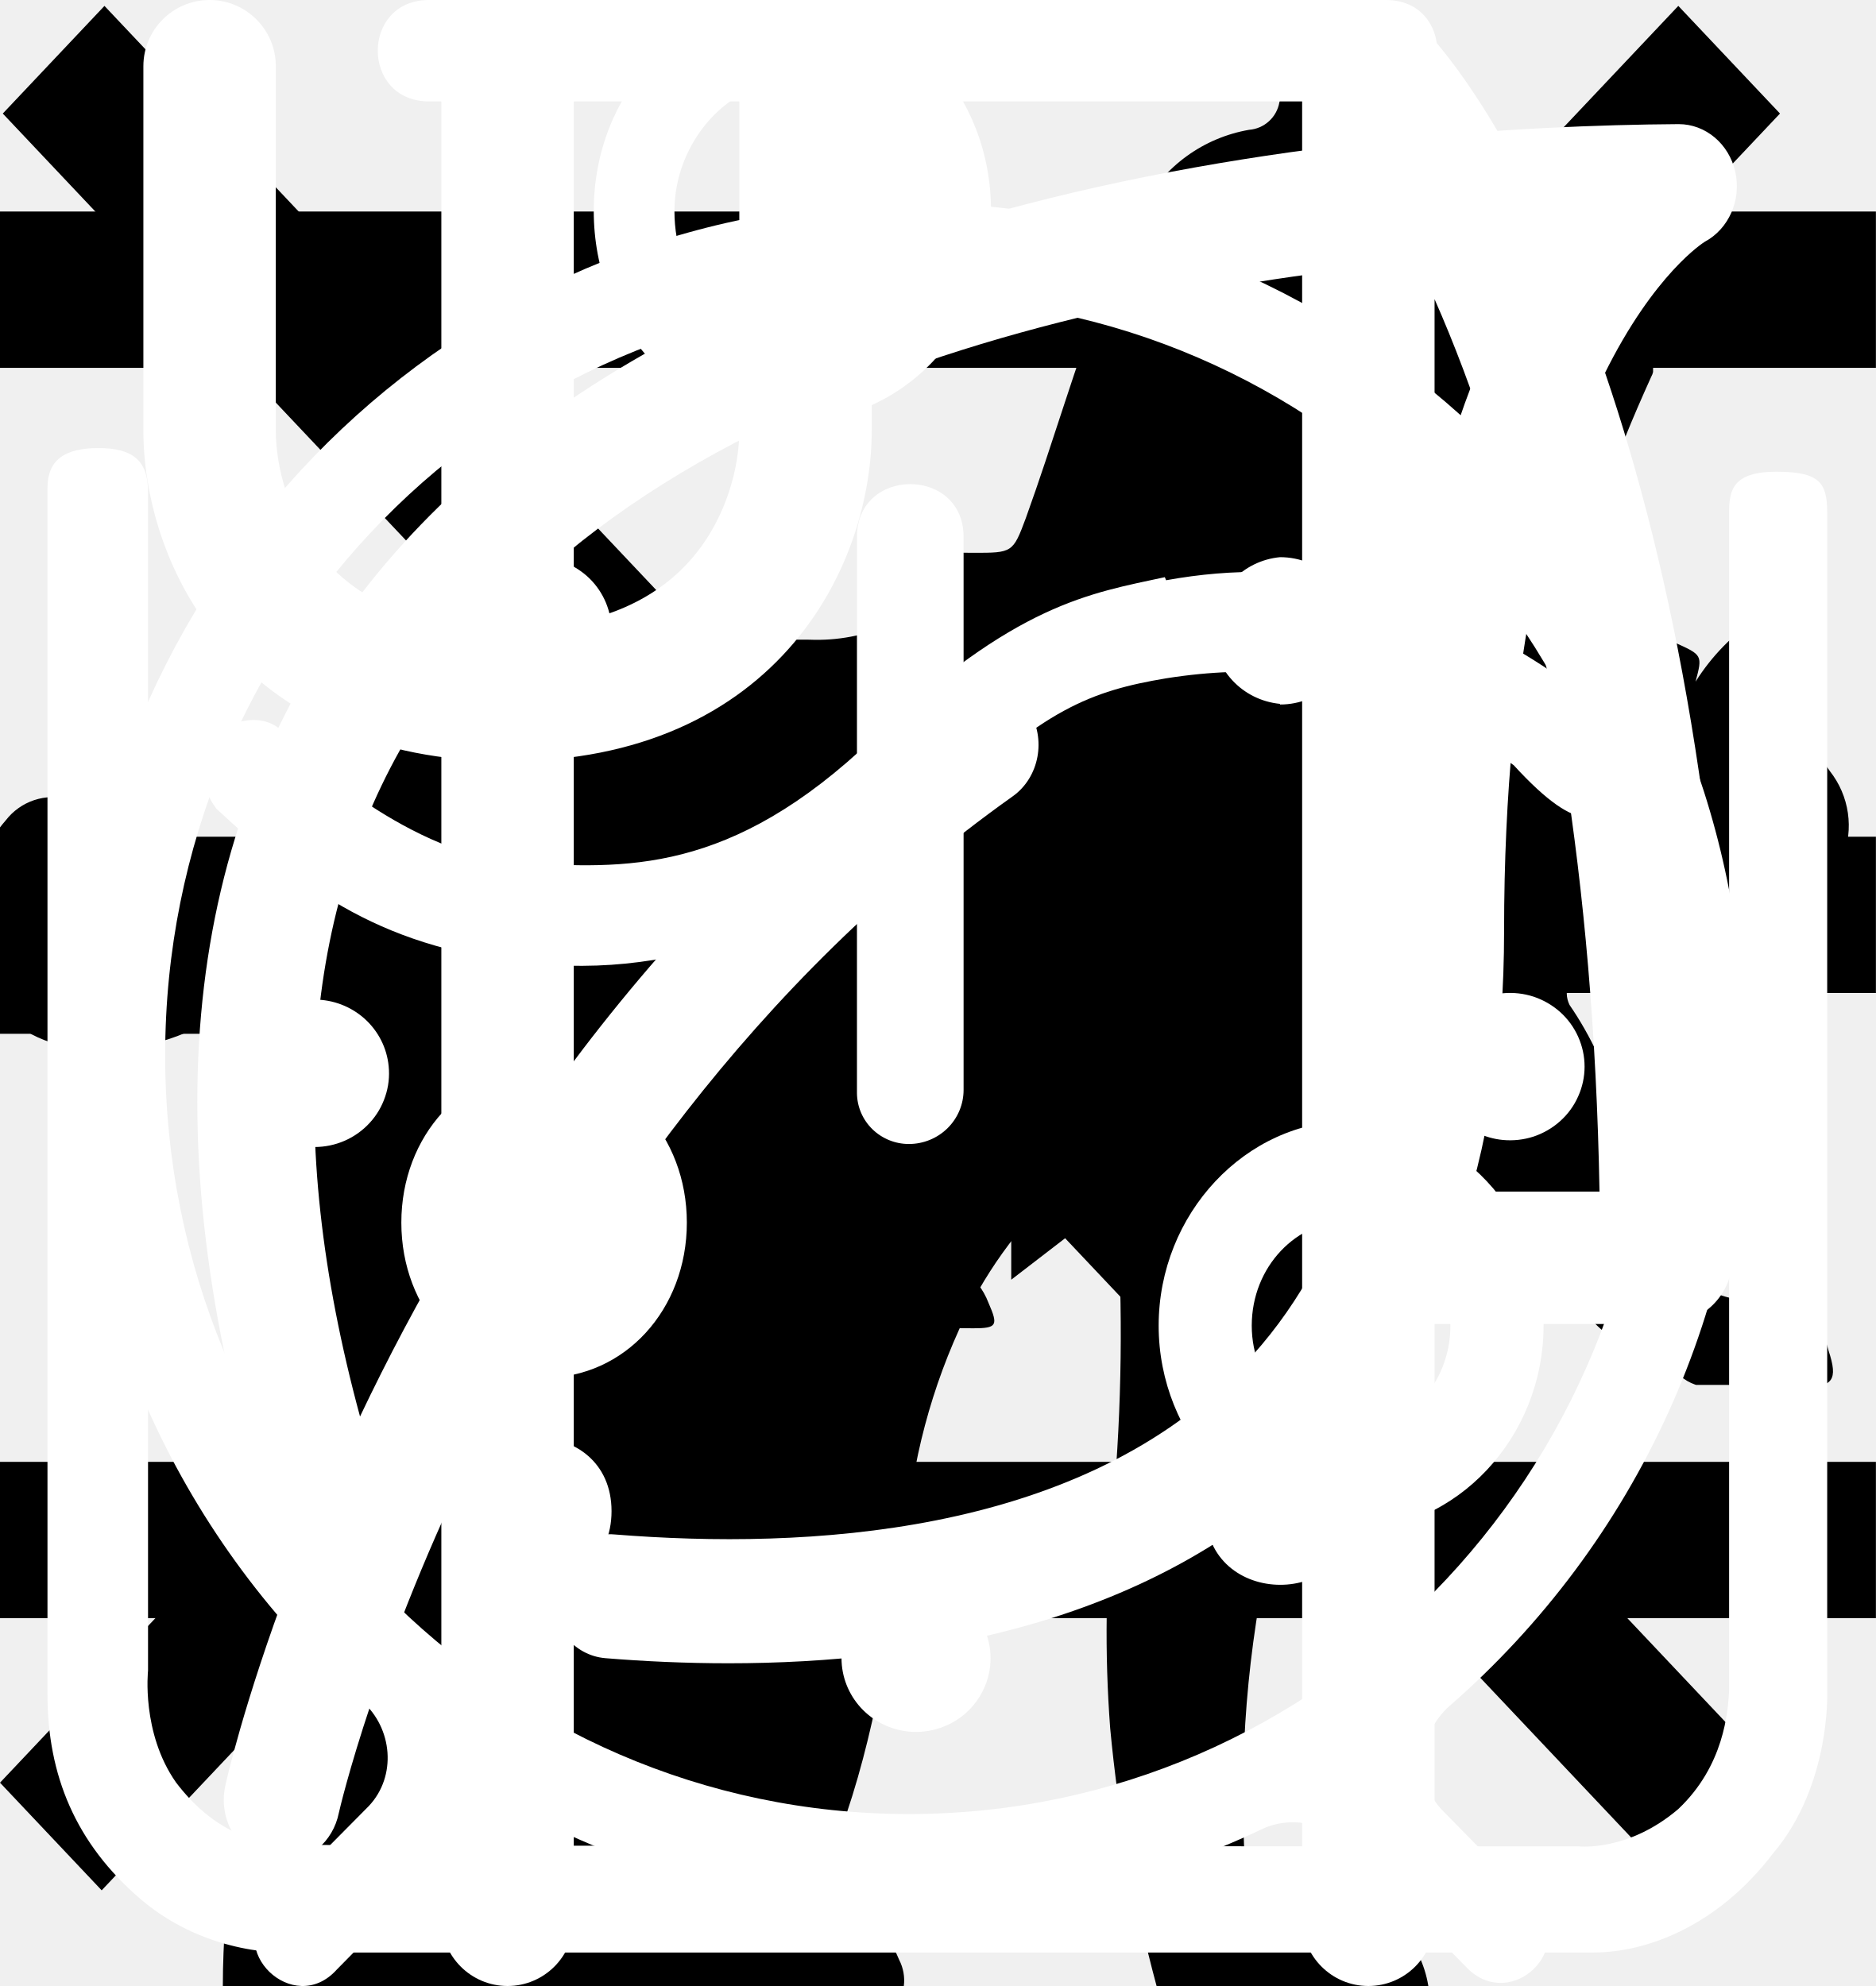
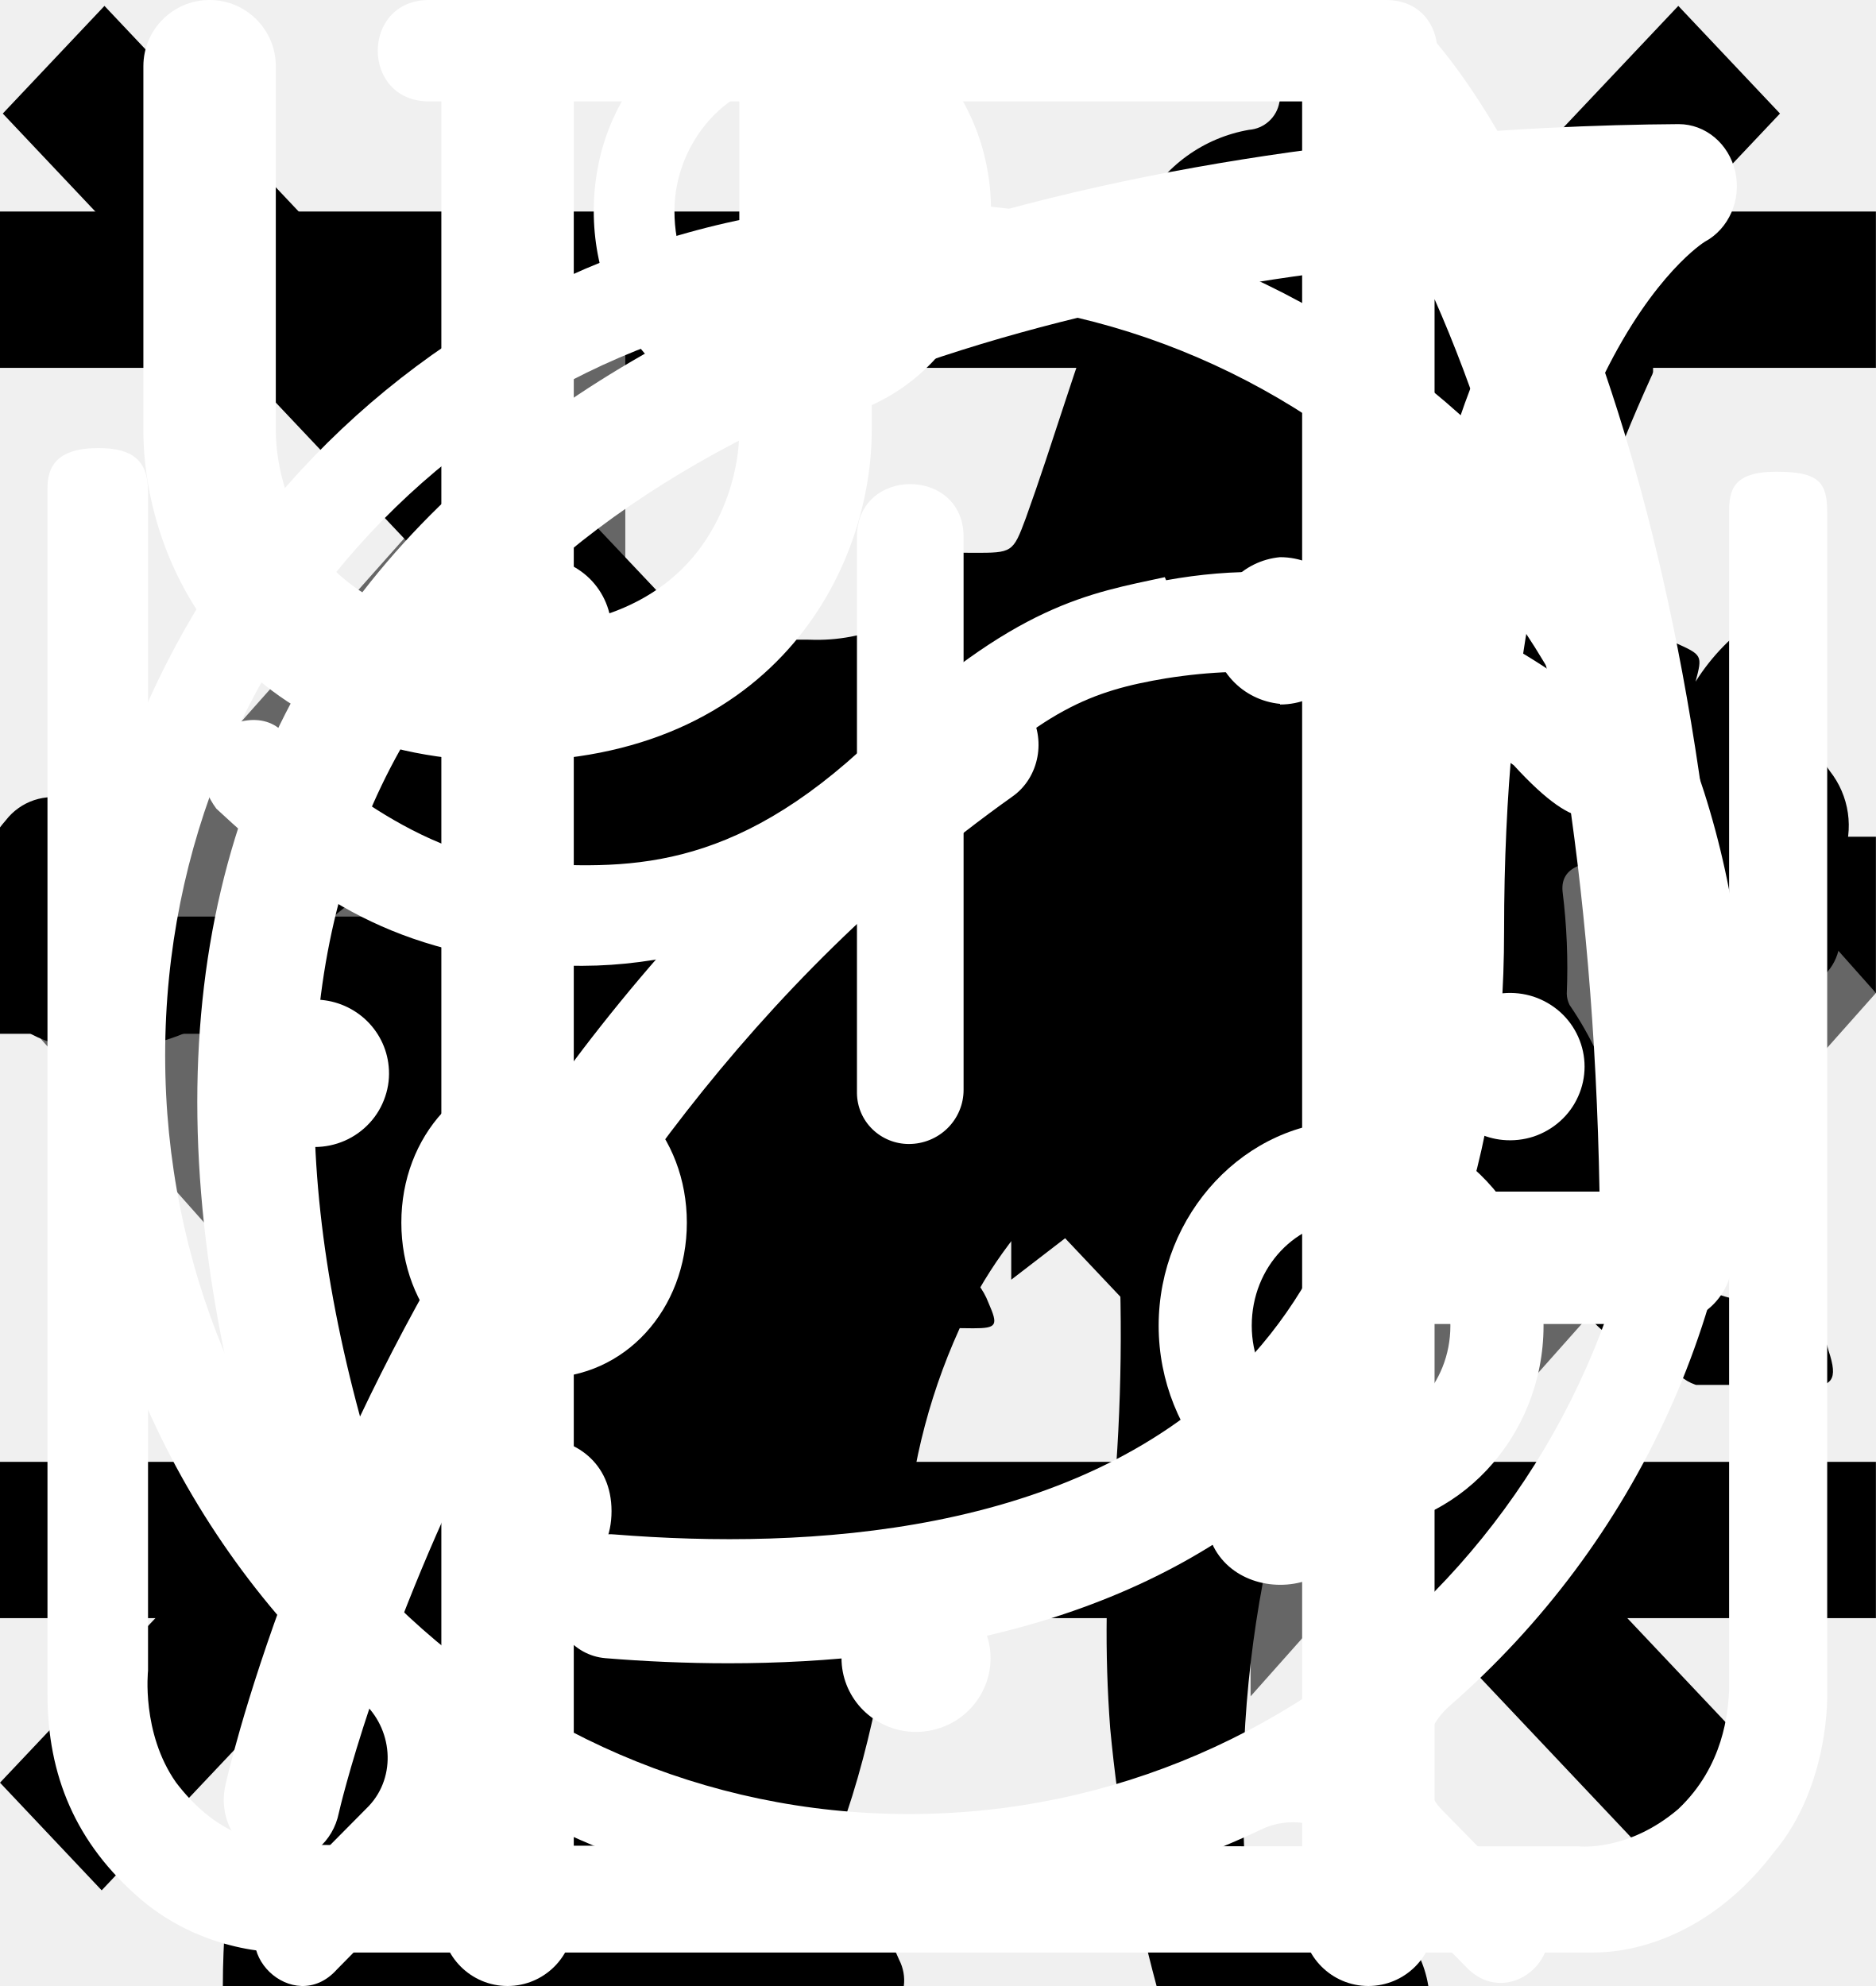
<svg xmlns="http://www.w3.org/2000/svg">
  <style>:root svg:not(:target){display:none}</style>
  <svg viewBox="0 0 24 24" fill="none" id="burger">
    <line y1="3" x2="24" y2="3" stroke="black" stroke-width="2" />
    <line y1="11" x2="24" y2="11" stroke="black" stroke-width="2" />
    <line y1="19" x2="24" y2="19" stroke="black" stroke-width="2" />
+   </svg>
+   <svg viewBox="0 0 24 18" fill="none" id="buttons-slider">
+     <path d="M8 0L0 9L8 18V0Z" fill="#666666" />
+     <path d="M24 9L16 0V18L24 9Z" fill="#666666" />
  </svg>
  <svg viewBox="0 0 67 28" fill="none" id="cat-pro">
    <g clip-path="url(#cat-pro_0)">
      <path d="M60.559 2.878C61.136 1.96 61.904 1.176 62.809 0.578C63.309 0.228 63.609 0.228 63.909 0.878C64.309 1.828 64.659 2.828 64.359 3.878C64.305 4.057 64.294 4.245 64.329 4.428C64.364 4.611 64.443 4.783 64.559 4.928C64.859 5.328 65.109 5.728 65.359 6.078C65.699 6.51 65.92 7.024 65.999 7.568C66.078 8.112 66.013 8.668 65.809 9.178C65.626 9.674 65.591 10.213 65.709 10.728C65.809 11.223 65.809 11.733 65.709 12.228C65.669 12.599 65.519 12.949 65.278 13.234C65.038 13.519 64.718 13.726 64.359 13.828C63.72 13.95 63.149 14.307 62.759 14.828C62.712 14.905 62.646 14.969 62.567 15.012C62.488 15.056 62.399 15.079 62.309 15.078C61.709 15.178 60.209 13.828 60.209 13.228V12.928C60.259 11.128 60.159 10.978 58.509 10.228C58.164 10.107 57.854 9.9 57.609 9.628C57.309 9.228 56.909 9.278 56.459 9.428C56.009 9.578 55.759 9.878 55.809 10.378C55.96 11.589 56.01 12.81 55.959 14.028C55.962 14.168 55.997 14.304 56.059 14.428C57.609 16.678 58.209 19.328 58.959 21.878C59.559 23.828 60.659 24.878 62.659 25.028C62.979 25.054 63.297 25.104 63.609 25.178C64.02 25.244 64.402 25.432 64.705 25.717C65.008 26.003 65.218 26.372 65.309 26.778C65.659 27.828 65.459 28.078 64.409 28.078H61.159C60.738 28.1 60.326 27.956 60.009 27.678C59.503 27.251 58.928 26.913 58.309 26.678C57.625 26.426 57.032 25.973 56.609 25.378C56.023 24.56 55.353 23.806 54.609 23.128C53.209 21.678 51.709 20.278 50.409 18.778C49.419 17.756 48.849 16.401 48.809 14.978C48.809 14.528 48.709 14.328 48.209 14.528C48.059 14.623 47.886 14.675 47.709 14.678C46.309 14.678 45.609 15.528 45.109 16.778C44.659 17.828 44.059 18.828 43.509 19.878C43.197 20.536 43.027 21.251 43.009 21.978C43.009 23.178 43.309 23.578 44.409 23.978C45.109 24.228 45.759 24.478 46.109 25.178C46.509 25.978 46.409 26.178 45.559 26.228H42.159C41.963 26.248 41.766 26.205 41.596 26.107C41.425 26.008 41.29 25.858 41.209 25.678L40.309 24.178C40.044 23.787 39.874 23.339 39.813 22.87C39.752 22.401 39.802 21.924 39.959 21.478C40.175 20.61 40.193 19.704 40.009 18.828C39.883 18.218 39.894 17.588 40.041 16.983C40.188 16.378 40.467 15.813 40.859 15.328C41.159 14.978 41.159 14.828 40.659 14.728C38.615 14.294 36.633 13.605 34.759 12.678C34.746 12.678 34.733 12.673 34.724 12.664C34.714 12.654 34.709 12.642 34.709 12.628C33.109 12.028 32.809 12.128 32.359 13.778C31.959 15.178 31.559 16.578 31.259 18.028C30.909 19.628 31.309 21.128 31.809 22.628C32.009 23.228 32.609 23.178 33.059 23.328C34.059 23.628 34.909 24.028 35.309 25.078C35.659 25.878 35.609 25.978 34.759 25.978C33.909 25.978 33.059 25.928 32.159 25.978C31.4 25.992 30.658 25.745 30.059 25.278C27.659 23.678 26.959 21.228 26.759 18.578C26.659 16.928 25.759 15.628 24.709 14.378C24.509 14.128 24.309 14.028 24.009 14.228C22.936 14.82 21.815 15.322 20.659 15.728C18.246 16.58 16.129 18.108 14.559 20.128C13.973 20.866 13.593 21.746 13.459 22.678C13.309 23.578 13.559 23.978 14.459 24.228C15.359 24.478 15.809 24.978 15.909 25.928C15.959 26.328 15.809 26.528 15.409 26.528H11.359C11.227 26.519 11.098 26.478 10.985 26.408C10.872 26.338 10.777 26.242 10.709 26.128C10.081 25.351 9.745 24.378 9.759 23.378C9.733 21.651 9.884 19.925 10.209 18.228C10.276 17.72 10.466 17.236 10.762 16.818C11.058 16.4 11.452 16.06 11.909 15.828C14.859 14.428 16.409 11.778 17.809 9.028C18.109 8.478 17.859 8.378 17.359 8.428C15.96 8.623 14.634 9.174 13.509 10.028C12.036 11.103 10.649 12.29 9.359 13.578C7.984 14.975 6.16 15.843 4.209 16.028C0.559 16.228 -1.141 14.178 -0.991 10.878C-0.957 9.753 -0.533 8.675 0.209 7.828C0.467 7.494 0.819 7.244 1.22 7.11C1.621 6.977 2.052 6.966 2.459 7.078C3.209 7.278 3.409 7.678 3.109 8.428C2.959 8.728 2.759 8.978 2.609 9.278C2.393 9.585 2.225 9.922 2.109 10.278C1.559 11.778 2.309 12.828 3.859 12.978C5.509 13.128 6.859 12.428 8.109 11.428C9.615 10.223 10.96 8.828 12.109 7.278C12.969 6.147 14.051 5.204 15.29 4.507C16.528 3.811 17.896 3.376 19.309 3.228C20.459 3.078 21.459 2.578 22.559 2.278C24.616 1.651 26.759 1.348 28.909 1.378C29.905 1.42 30.897 1.232 31.809 0.828C34.259 -0.172 36.809 -0.172 39.359 0.328C41.359 0.728 43.359 1.228 45.309 1.728C46.47 1.945 47.663 1.911 48.809 1.628C51.003 1.072 53.248 0.737 55.509 0.628C56.99 0.556 58.467 0.848 59.809 1.478C60.809 1.928 60.809 1.928 60.559 2.878Z" fill="black" />
    </g>
    <defs>
      <clipPath id="cat-pro_0">
        <rect width="67" height="28" fill="white" />
      </clipPath>
    </defs>
  </svg>
  <svg viewBox="0 0 36 50" fill="none" id="cat-slim">
    <g clip-path="url(#cat-slim_0)">
      <path d="M28.203 0H28.008C27.678 0.187 27.415 0.474 27.257 0.82C26.968 1.377 26.745 1.967 26.594 2.577C26.561 2.761 26.469 2.928 26.331 3.053C26.193 3.178 26.018 3.254 25.833 3.268C25.266 3.366 24.729 3.592 24.263 3.93C23.797 4.268 23.413 4.708 23.143 5.216C22.771 5.877 22.453 6.566 22.191 7.278C21.461 9.175 20.901 11.134 20.211 13.046C19.887 13.918 19.872 13.918 18.895 13.918C17.727 13.918 17.81 13.737 17.794 15.026C17.794 15.433 17.918 15.639 18.35 15.619C18.483 15.619 18.684 15.552 18.735 15.727C18.787 15.902 18.612 15.979 18.509 16.082C17.899 16.703 17.128 17.139 16.282 17.34C15.305 17.603 14.307 17.809 13.356 18.129C10.913 18.948 8.655 20.093 6.897 22.031C5.868 23.235 5.045 24.6 4.459 26.072C2.571 30.526 1.656 35.217 0.946 39.954C0.612 42.175 0.375 44.407 0.195 46.655C0.103 47.758 0 48.876 0 50H17.141C17.17 49.773 17.128 49.543 17.023 49.34C16.858 48.929 16.59 48.567 16.245 48.29C15.9 48.013 15.489 47.83 15.053 47.758C14.693 47.675 14.652 47.567 14.873 47.283C15.234 46.801 15.51 46.261 15.691 45.686C16.529 43.206 16.853 40.619 17.259 38.057C17.489 36.1 18.089 34.205 19.029 32.474C19.761 31.2 20.738 30.084 21.903 29.191C22.33 28.866 22.346 28.866 22.418 29.418C22.469 29.784 22.479 30.16 22.505 30.531C22.66 32.966 22.628 35.41 22.413 37.84C22.218 39.724 22.193 41.622 22.335 43.51C22.54 45.703 22.93 47.874 23.503 50H30.343C30.254 49.442 29.997 48.924 29.608 48.516C29.218 48.107 28.714 47.826 28.162 47.711C27.518 47.609 26.859 47.644 26.229 47.814C25.92 47.887 25.791 47.814 25.766 47.479C25.553 44.751 25.726 42.005 26.28 39.325C26.966 36.23 27.491 33.102 27.854 29.954C27.989 28.682 28.388 27.453 29.026 26.345C29.638 25.253 30.173 24.119 30.775 23.021C31.014 22.621 31.157 22.172 31.195 21.708C31.233 21.244 31.163 20.778 30.991 20.345C30.852 19.979 30.718 19.608 30.549 19.258C30.034 18.253 29.52 17.258 29.047 16.242C28.795 15.727 28.851 15.665 29.412 15.649C30.25 15.649 30.25 15.649 30.266 14.804C30.266 14.691 30.266 14.577 30.266 14.464C30.266 14.108 30.132 13.912 29.751 13.948C29.494 13.948 29.237 13.948 28.97 13.948C28.615 13.948 28.512 13.799 28.599 13.433C28.773 12.838 29.114 12.306 29.582 11.901C30.05 11.496 30.625 11.235 31.238 11.149C32.377 11.05 33.525 11.125 34.642 11.371C34.771 11.412 34.911 11.4 35.031 11.338C35.151 11.277 35.243 11.17 35.285 11.041C35.491 10.526 35.717 10.01 35.949 9.495C36.001 9.403 36.024 9.298 36.015 9.193C36.006 9.088 35.965 8.988 35.897 8.907C34.251 6.814 32.467 4.861 30.034 3.608C29.917 3.558 29.814 3.478 29.735 3.377C29.656 3.276 29.603 3.157 29.582 3.031C29.444 2.294 29.225 1.575 28.929 0.887C28.79 0.52 28.535 0.209 28.203 0V0Z" fill="black" />
    </g>
    <defs>
      <clipPath id="cat-slim_0">
        <rect width="36" height="50" fill="white" />
      </clipPath>
    </defs>
  </svg>
  <svg viewBox="0 0 19 20" fill="none" id="cross">
    <line y1="-0.75" x2="24.758" y2="-0.75" transform="matrix(0.686589 -0.727046 0.686589 0.727046 1.02988 19.0906)" stroke="black" stroke-width="1.5" />
    <line y1="-0.75" x2="24.758" y2="-0.75" transform="matrix(0.686589 0.727046 -0.686589 0.727046 0.0281677 1.09057)" stroke="black" stroke-width="1.5" />
  </svg>
  <svg viewBox="0 0 32 11" fill="none" id="icon-arrow">
    <line y1="5.196" x2="18" y2="5.196" stroke="black" stroke-width="2" />
    <path d="M24 5.196L17.25 10.392L17.25 1.4782e-05L24 5.196Z" fill="black" />
  </svg>
  <svg viewBox="0 0 25 30" fill="none" id="icon-cutlery">
    <path fill-rule="evenodd" clip-rule="evenodd" d="M18.617 0.076C18.991 -0.079 19.421 0.007 19.707 0.293C20.616 1.201 21.804 3.171 22.766 6.211C23.737 9.28 24.5 13.508 24.5 19C24.5 19.552 24.052 20 23.5 20H20V29C20 29.552 19.552 30 19 30C18.448 30 18 29.552 18 29V1C18 0.596 18.244 0.231 18.617 0.076ZM20 18H22.491C22.405 13.184 21.705 9.488 20.859 6.814C20.581 5.935 20.288 5.171 20 4.519V18Z" fill="white" />
    <path fill-rule="evenodd" clip-rule="evenodd" d="M6 0C6.552 0 7 0.448 7 1V29C7 29.552 6.552 30 6 30C5.448 30 5 29.552 5 29V1C5 0.448 5.448 0 6 0Z" fill="white" />
    <path fill-rule="evenodd" clip-rule="evenodd" d="M1.5 0C2.052 0 2.5 0.448 2.5 1V6.5C2.5 7.057 2.692 7.815 3.201 8.417C3.68 8.983 4.514 9.5 6 9.5C6.552 9.5 7 9.948 7 10.5C7 11.052 6.552 11.5 6 11.5C3.985 11.5 2.57 10.767 1.674 9.708C0.808 8.685 0.5 7.443 0.5 6.5V1C0.5 0.448 0.948 0 1.5 0Z" fill="white" />
    <path fill-rule="evenodd" clip-rule="evenodd" d="M10.5 0C9.948 0 9.5 0.448 9.5 1V6.5C9.5 7.057 9.308 7.815 8.799 8.417C8.32 8.983 7.485 9.5 6 9.5C5.448 9.5 5 9.948 5 10.5C5 11.052 5.448 11.5 6 11.5C8.014 11.5 9.43 10.767 10.326 9.708C11.192 8.685 11.5 7.443 11.5 6.5V1C11.5 0.448 11.052 0 10.5 0Z" fill="white" />
  </svg>
  <svg viewBox="0 0 26 29" fill="none" id="icon-glass">
    <path d="M10.875 0C9.244 0 7.975 1.359 7.975 3.081C7.975 4.803 9.244 6.162 10.875 6.162C12.506 6.162 13.775 4.803 13.775 3.081C13.775 1.359 12.506 0 10.875 0ZM10.875 1.178C11.872 1.178 12.597 2.021 12.597 3.081C12.597 4.078 11.808 4.984 10.875 4.984C9.878 4.984 9.153 4.142 9.153 3.081C9.153 2.084 9.932 1.178 10.875 1.178ZM0 24.741C0 25.919 0.408 26.916 1.359 27.731C2.356 28.583 3.534 28.511 3.534 28.511H22.566C23.345 28.511 24.378 28.13 25.194 27.061C26.037 26.064 25.982 24.704 25.982 24.704V7.486C25.982 7.051 25.873 6.888 25.239 6.888C24.605 6.888 24.55 7.159 24.55 7.477V24.695C24.532 24.994 24.478 25.783 23.807 26.417C23.073 27.043 22.357 26.961 22.357 26.961C22.357 26.961 4.232 26.961 3.326 26.934C2.982 26.87 2.42 26.743 1.876 26.027C1.368 25.302 1.468 24.396 1.468 24.396V7.178C1.468 6.715 1.232 6.543 0.743 6.543C0.254 6.543 0 6.715 0 7.123V24.741ZM16.312 8.428C15.225 8.664 14.137 8.809 12.053 10.784C9.969 12.778 8.428 12.688 6.888 12.597C5.347 12.506 3.716 11.056 3.444 10.694C3.108 10.34 2.538 10.576 2.356 10.812C2.202 11.047 2.202 11.455 2.465 11.808C3.734 12.987 4.912 13.893 7.178 14.074C9.443 14.292 11.618 13.268 13.068 11.808C14.518 10.358 15.243 10.087 16.331 9.905C18.959 9.488 20.499 10.522 21.406 11.174C22.402 12.262 22.674 11.953 22.946 11.645C23.49 10.929 22.72 10.377 21.859 9.742C20.046 8.564 18.324 8.111 16.331 8.473L16.312 8.428ZM7.25 15.588C6.072 15.588 5.166 16.584 5.166 17.853C5.166 19.122 6.072 20.119 7.25 20.119C8.428 20.119 9.334 19.122 9.334 17.853C9.334 16.584 8.428 15.588 7.25 15.588ZM19.031 16.367C17.491 16.367 16.222 17.726 16.222 19.358C16.222 20.989 17.491 22.348 19.031 22.348C20.572 22.348 21.841 20.989 21.841 19.358C21.841 17.726 20.572 16.367 19.031 16.367ZM19.031 17.817C19.829 17.817 20.481 18.515 20.481 19.358C20.481 20.218 19.829 20.898 19.031 20.898C18.234 20.898 17.581 20.2 17.581 19.358C17.581 18.497 18.234 17.817 19.031 17.817Z" fill="white" />
  </svg>
  <svg viewBox="0 0 30 32" fill="none" id="icon-leaf">
    <g clip-path="url(#icon-leaf_0)">
      <path d="M27.844 2.767C27.743 2.317 27.365 2 26.933 2C26.931 2 26.929 2 26.927 2C21.989 2.033 9.982 2.916 5.134 10.38C2.616 14.258 2.399 19.293 4.49 25.345C4.506 25.392 4.538 25.424 4.56 25.467C3.813 27.44 3.523 28.753 3.516 28.79C3.407 29.33 3.73 29.862 4.237 29.978C4.302 29.993 4.368 30 4.433 30C4.866 30 5.255 29.679 5.349 29.21C5.369 29.108 7.758 18.837 16.203 12.832C16.634 12.526 16.75 11.905 16.462 11.445C16.175 10.985 15.593 10.86 15.162 11.168C10.373 14.573 7.424 19.176 5.69 22.824C4.448 18.246 4.774 14.447 6.676 11.519C10.419 5.755 19.298 4.365 24.658 4.071C23.505 5.872 22.245 9.174 22.245 15C22.245 18.12 21.415 20.522 19.78 22.14C17.159 24.731 12.901 24.974 9.787 24.724C9.269 24.679 8.82 25.095 8.781 25.646C8.741 26.196 9.128 26.676 9.644 26.718C10.268 26.769 10.933 26.8 11.625 26.8C14.796 26.8 18.494 26.137 21.054 23.606C23.089 21.595 24.12 18.7 24.12 15.001C24.12 5.902 27.336 3.905 27.352 3.896C27.742 3.687 27.946 3.219 27.844 2.767Z" fill="white" />
    </g>
    <defs>
      <clipPath id="icon-leaf_0">
        <rect width="30" height="32" fill="white" />
      </clipPath>
    </defs>
  </svg>
  <svg viewBox="0 0 27 31" fill="none" id="icon-scales">
    <path d="M5.558 0C4.491 0 4.491 1.583 5.558 1.583H12.225V3.187C5.398 3.62 0 9.414 0 16.485C0 20.496 1.749 24.116 4.512 26.554C4.992 26.976 5.056 27.725 4.619 28.19L3.083 29.741C2.336 30.427 3.446 31.493 4.118 30.744L6.123 28.707C6.475 28.369 6.998 28.285 7.435 28.496C9.16 29.34 11.056 29.784 12.98 29.795C14.905 29.806 16.806 29.383 18.54 28.559C18.967 28.348 19.5 28.433 19.842 28.77L21.783 30.744C22.466 31.377 23.448 30.427 22.829 29.741L21.378 28.264C20.93 27.81 20.994 27.061 21.485 26.628C22.94 25.358 24.105 23.796 24.899 22.045C25.694 20.294 26.101 18.394 26.093 16.475C26.093 9.404 20.663 3.599 13.825 3.187V1.583H20.492C21.559 1.583 21.559 0 20.492 0H5.558ZM1.44 16.475C1.44 9.942 6.635 4.654 13.046 4.654C19.447 4.654 24.642 9.942 24.642 16.475C24.642 23.018 19.447 28.316 13.046 28.316C6.646 28.316 1.44 23.018 1.44 16.475ZM12.236 8.38C12.236 7.282 13.9 7.282 13.9 8.38V17.013C13.9 17.237 13.81 17.452 13.65 17.61C13.49 17.768 13.273 17.857 13.046 17.857C12.833 17.857 12.629 17.774 12.477 17.626C12.325 17.478 12.239 17.277 12.236 17.066V8.38ZM7.243 10.997C7.552 10.997 7.847 10.876 8.066 10.66C8.284 10.445 8.406 10.152 8.406 9.847C8.406 9.542 8.284 9.249 8.066 9.033C7.847 8.818 7.552 8.697 7.243 8.697C6.956 8.724 6.688 8.856 6.494 9.068C6.3 9.28 6.192 9.556 6.192 9.842C6.192 10.128 6.3 10.403 6.494 10.615C6.688 10.827 6.956 10.959 7.243 10.987V10.997ZM18.839 10.997C19.148 10.997 19.443 10.876 19.661 10.66C19.879 10.445 20.002 10.152 20.002 9.847C20.002 9.542 19.879 9.249 19.661 9.033C19.443 8.818 19.148 8.697 18.839 8.697C18.551 8.724 18.284 8.856 18.09 9.068C17.895 9.28 17.788 9.556 17.788 9.842C17.788 10.128 17.895 10.403 18.09 10.615C18.284 10.827 18.551 10.959 18.839 10.987V10.997ZM8.406 23.588C8.406 25.119 6.081 25.119 6.081 23.588C6.081 22.058 8.406 22.058 8.406 23.588ZM13.046 27.029C13.208 27.044 13.371 27.026 13.524 26.975C13.678 26.925 13.82 26.843 13.94 26.735C14.06 26.627 14.155 26.496 14.221 26.349C14.287 26.203 14.321 26.044 14.321 25.884C14.321 25.723 14.287 25.565 14.221 25.418C14.155 25.271 14.06 25.14 13.94 25.032C13.82 24.924 13.678 24.843 13.524 24.792C13.371 24.741 13.208 24.723 13.046 24.739C12.759 24.766 12.492 24.898 12.297 25.11C12.103 25.322 11.995 25.598 11.995 25.884C11.995 26.17 12.103 26.445 12.297 26.657C12.492 26.869 12.759 27.001 13.046 27.029ZM4.928 16.644C4.944 16.803 4.926 16.964 4.874 17.116C4.823 17.269 4.741 17.409 4.632 17.527C4.523 17.646 4.39 17.741 4.242 17.806C4.093 17.871 3.933 17.904 3.771 17.904C3.609 17.904 3.449 17.871 3.3 17.806C3.152 17.741 3.019 17.646 2.91 17.527C2.801 17.409 2.719 17.269 2.668 17.116C2.616 16.964 2.598 16.803 2.614 16.644C2.641 16.359 2.775 16.095 2.989 15.902C3.203 15.71 3.482 15.603 3.771 15.603C4.06 15.603 4.339 15.71 4.553 15.902C4.767 16.095 4.901 16.359 4.928 16.644ZM22.317 17.794C22.478 17.809 22.641 17.791 22.795 17.741C22.948 17.69 23.09 17.608 23.21 17.5C23.33 17.393 23.426 17.261 23.491 17.114C23.557 16.968 23.591 16.809 23.591 16.649C23.591 16.489 23.557 16.33 23.491 16.183C23.426 16.037 23.33 15.905 23.21 15.797C23.09 15.69 22.948 15.608 22.795 15.557C22.641 15.507 22.478 15.489 22.317 15.504C22.029 15.531 21.762 15.664 21.567 15.875C21.373 16.087 21.265 16.363 21.265 16.649C21.265 16.935 21.373 17.211 21.567 17.422C21.762 17.634 22.029 17.767 22.317 17.794ZM20.002 23.599C20.002 25.119 17.676 25.119 17.676 23.588C17.676 22.058 20.002 22.058 20.002 23.588V23.599Z" fill="white" />
  </svg>
</svg>
